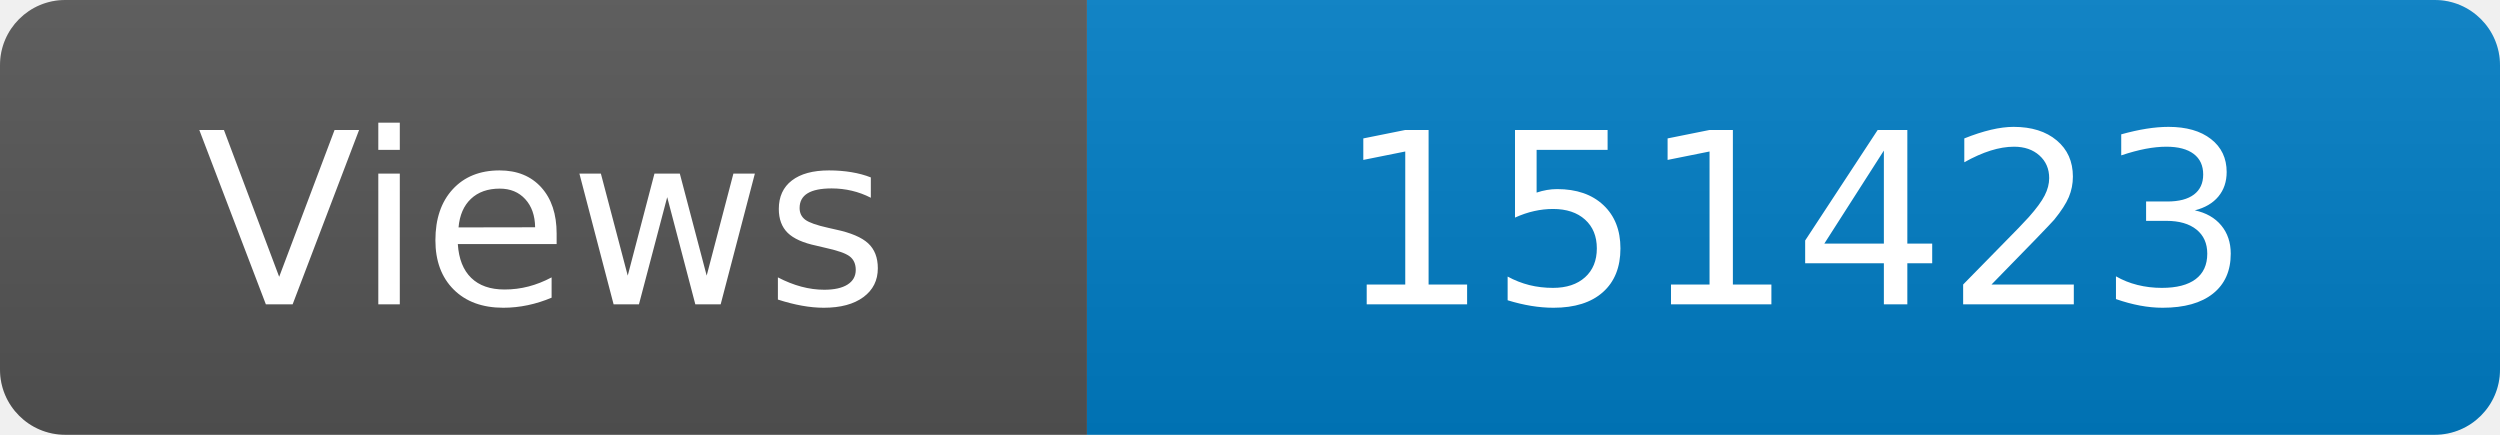
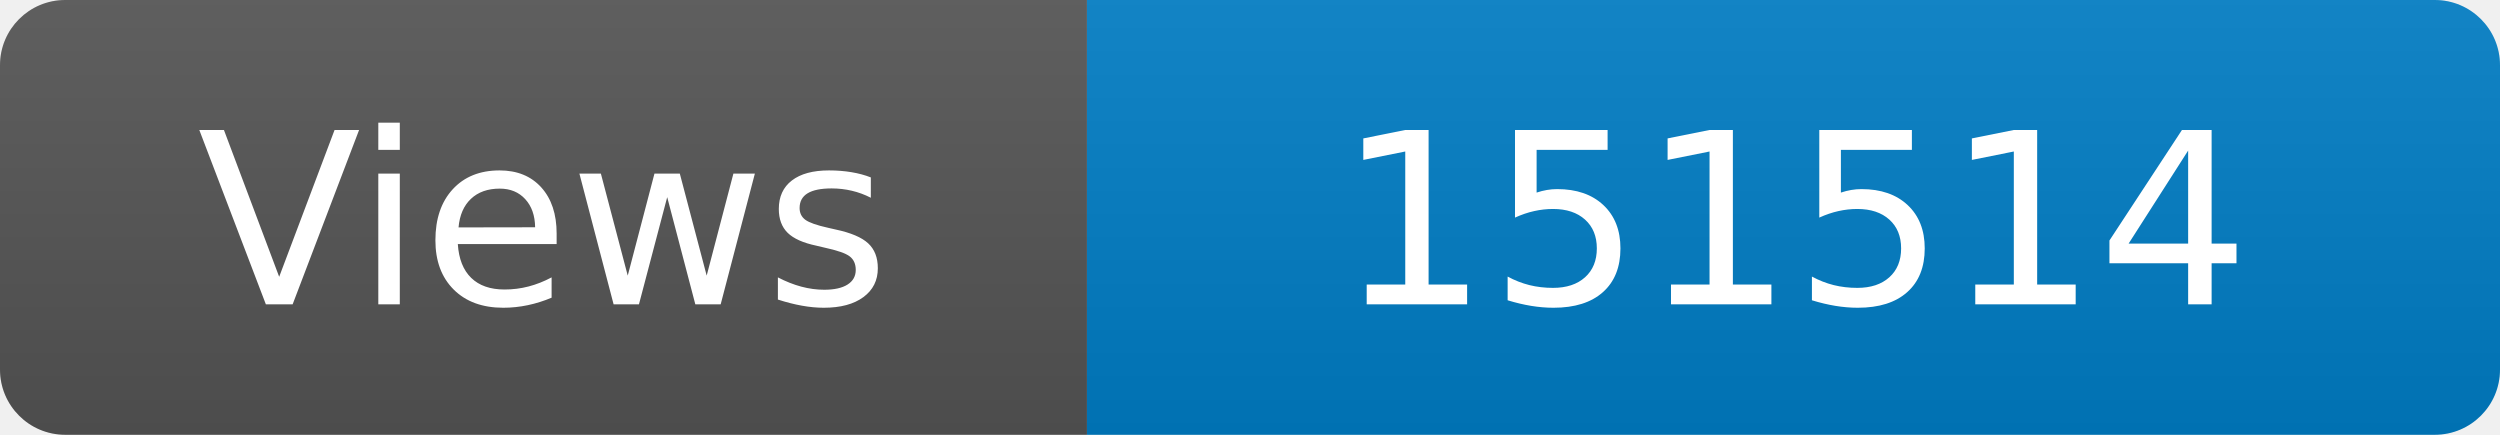
<svg xmlns="http://www.w3.org/2000/svg" width="115" height="20" role="img" aria-label="Maintained?: yes">
  <linearGradient id="s" x2="0" y2="100%">
    <stop offset="0" stop-color="#bbb" stop-opacity=".1" />
    <stop offset="1" stop-opacity=".1" />
  </linearGradient>
  <clipPath id="r">
    <rect width="115" height="20" rx="3" fill="#fff" />
  </clipPath>
  <g clip-path="url(#r)">
    <rect width="50" height="20" fill="#555" />
    <rect x="50" width="160" height="20" fill="#007ec6" />
    <rect width="115" height="20" fill="url(#s)" />
  </g>
  <g fill="#fff" text-anchor="middle" font-family="Verdana,Geneva,DejaVu Sans,sans-serif" font-size="110">
    <text x="250" y="140" transform="scale(.1)" fill="#fff">Views</text>
-     <text x="825" y="140" transform="scale(.1)" fill="#fff">151423</text>
+     <text x="825" y="140" transform="scale(.1)" fill="#fff">151514</text>
  </g>
</svg>
